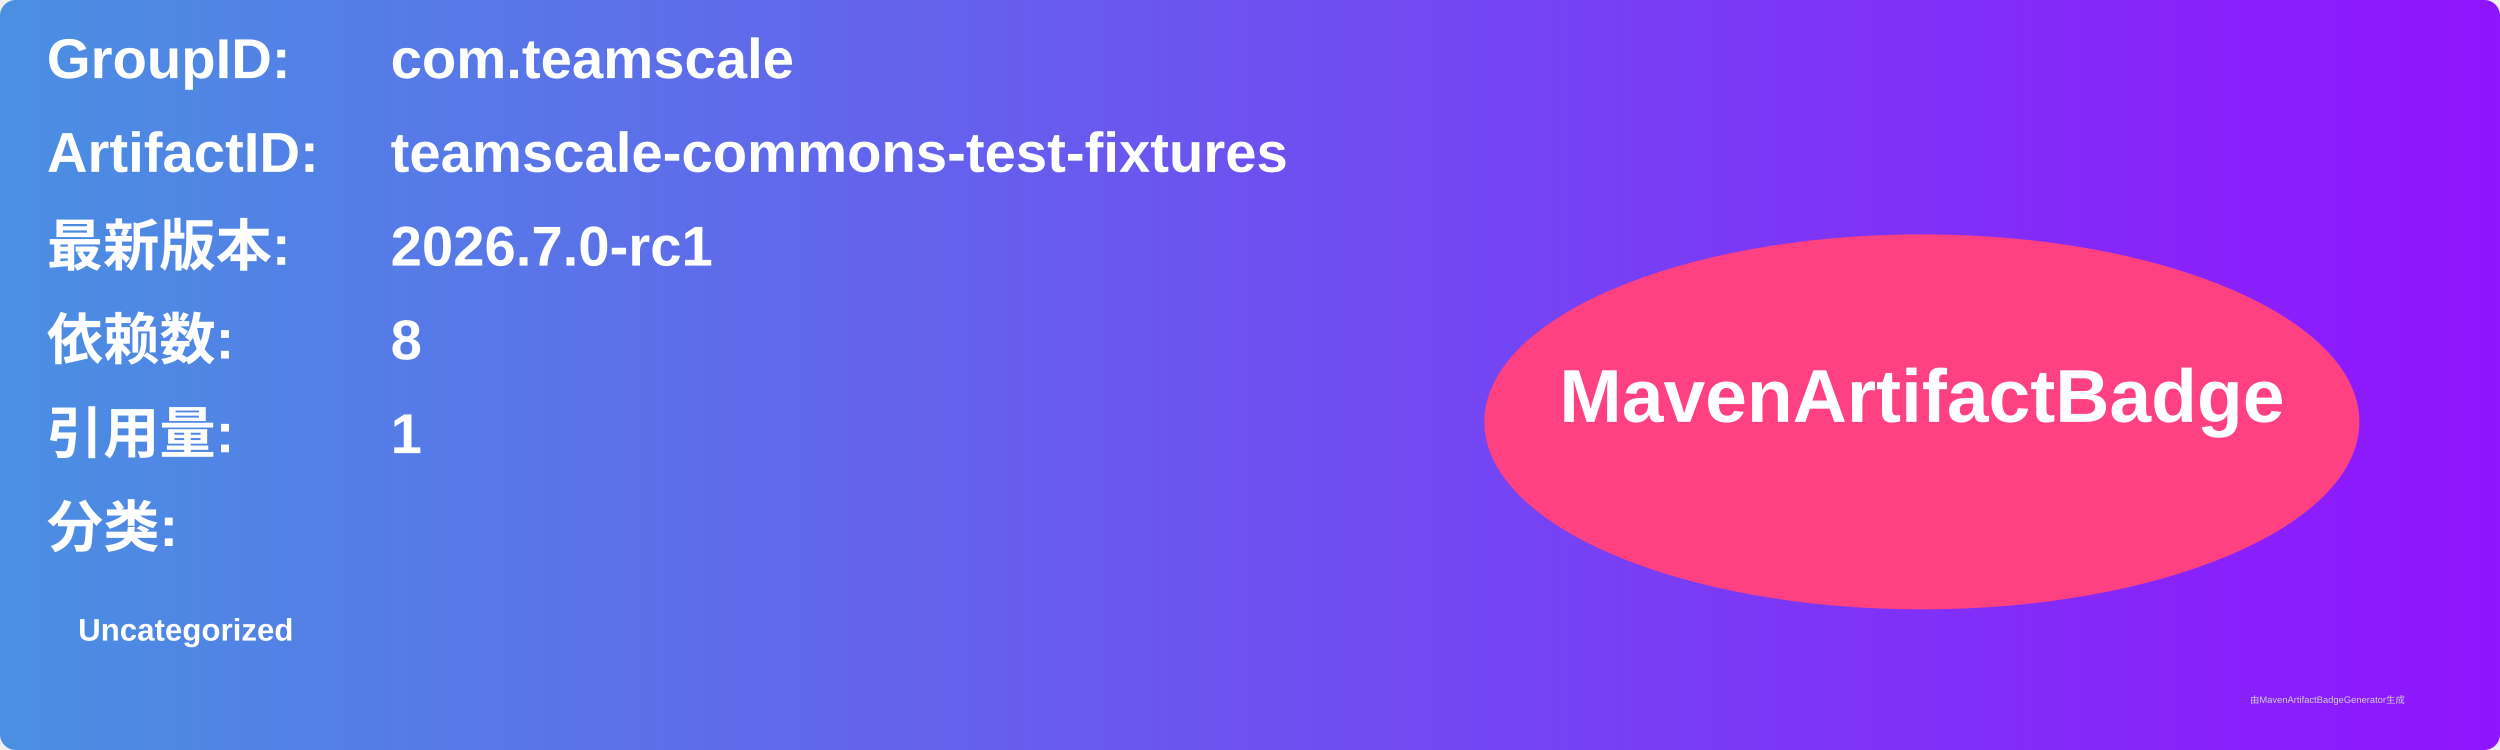
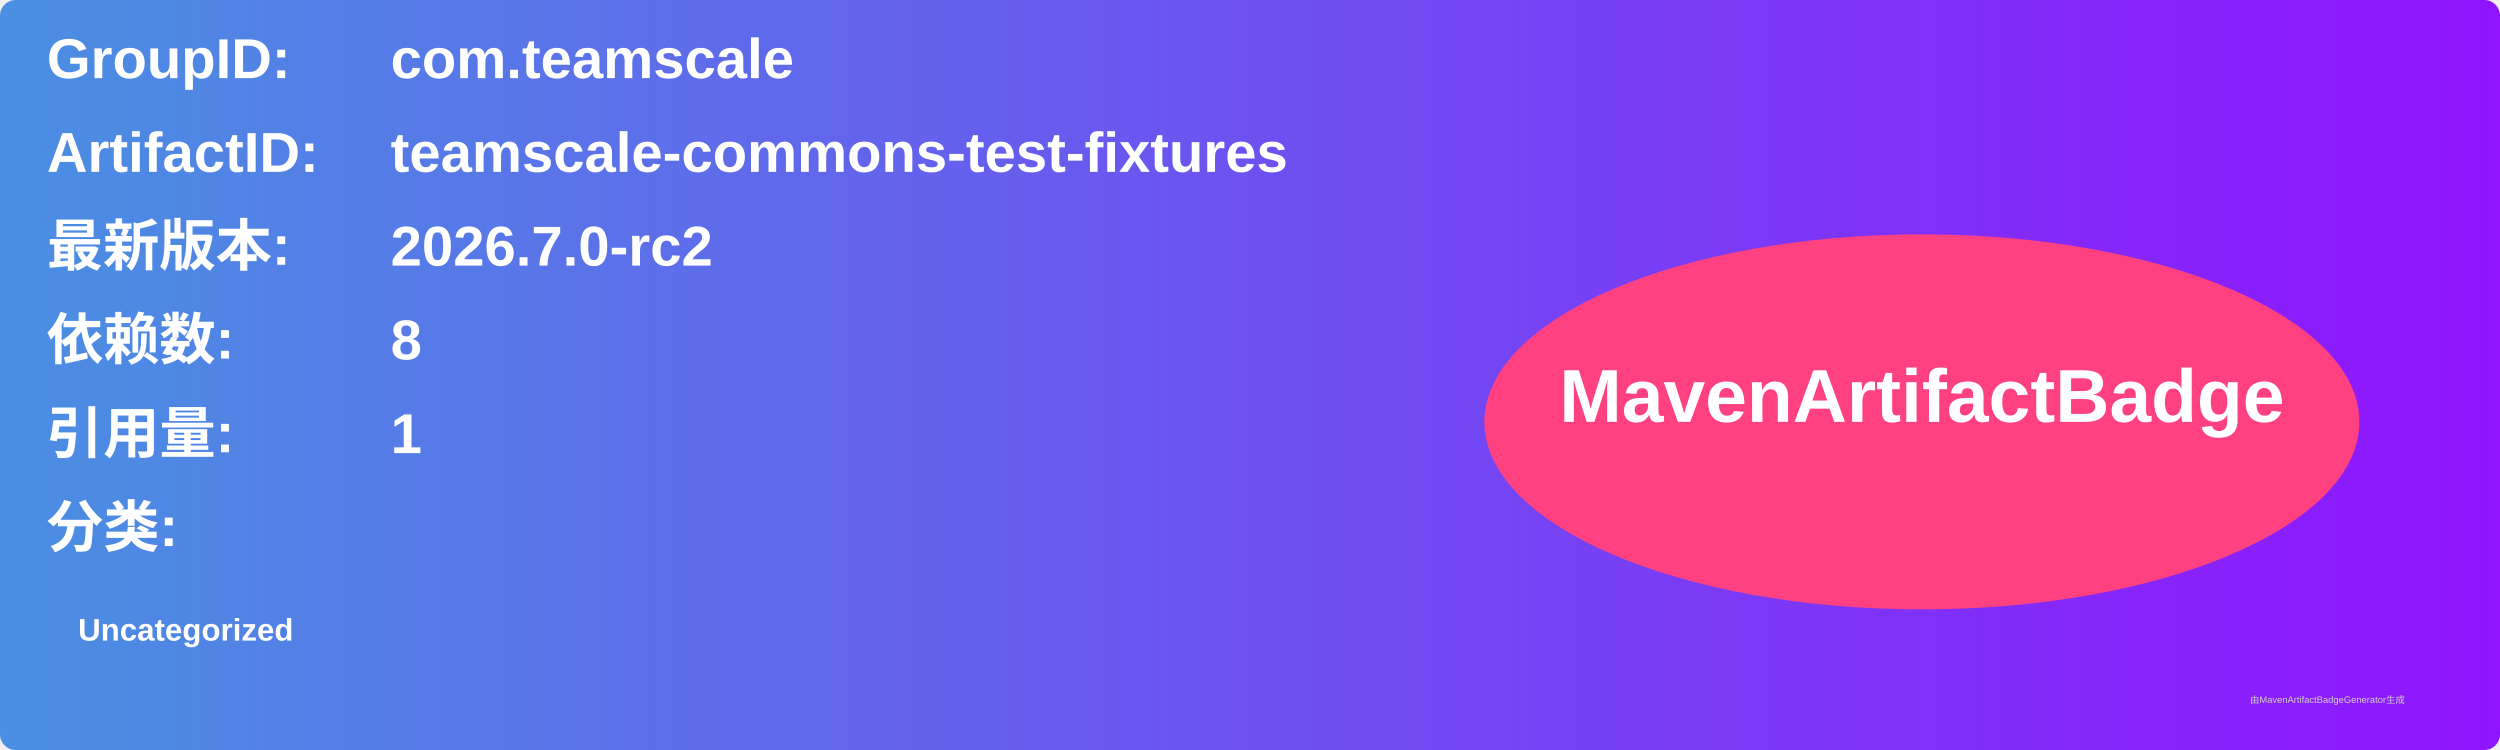
<svg xmlns="http://www.w3.org/2000/svg" width="800" height="240" viewBox="0 0 800 240">
  <linearGradient id="grad" x1="0%" y1="0%" x2="100%" y2="0%">
    <stop offset="0%" stop-color="#4a90e2" />
    <stop offset="100%" stop-color="#9013fe" />
  </linearGradient>
  <rect width="100%" height="100%" rx="5" ry="5" fill="url(#grad)" />
  <g transform="translate(15, 15)">
    <text x="0" y="10" font-family="Arial" font-size="18" fill="white" font-weight="bold" width="260">GroupID:</text>
    <text x="110" y="10" font-family="Arial" font-size="18" fill="white" font-weight="bold" width="460">com.teamscale</text>
    <text x="0" y="40" font-family="Arial" font-size="18" fill="white" font-weight="bold" width="260">ArtifactID:</text>
    <text x="110" y="40" font-family="Arial" font-size="18" fill="white" font-weight="bold" width="460">teamscale-commons-test-fixtures</text>
    <text x="0" y="70" font-family="Arial" font-size="18" fill="white" font-weight="bold">最新版本:</text>
    <text x="110" y="70" font-family="Arial" font-size="18" fill="white" font-weight="bold">
-       <tspan font-weight="bold">2026.7.0-rc1</tspan>
+       <tspan font-weight="bold">2026.7.0-rc2</tspan>
    </text>
    <text x="0" y="100" font-family="Arial" font-size="18" fill="white" font-weight="bold">依赖数: </text>
    <text x="110" y="100" font-family="Arial" font-size="18" fill="white">
      <tspan font-weight="bold">8</tspan>
    </text>
    <text x="0" y="130" font-family="Arial" font-size="18" fill="white" font-weight="bold">引用量: </text>
    <text x="110" y="130" font-family="Arial" font-size="18" fill="white">
      <tspan font-weight="bold">1</tspan>
    </text>
    <text x="0" y="160" font-family="Arial" font-size="18" fill="white" font-weight="bold">分类:</text>
    <text x="10" y="190" font-family="Arial" font-size="10" fill="white">
      <tspan font-weight="bold">Uncategorized</tspan>
    </text>
    <ellipse cx="600" cy="120" rx="140" ry="60" fill="#ff4081" />
    <text x="600" y="120" text-anchor="middle" font-family="Arial" font-size="24" fill="white" font-weight="bold">MavenArtifactBadge</text>
  </g>
  <text x="720" y="225" font-family="Arial" font-size="3" fill="#d0d0d0">由MavenArtifactBadgeGenerator生成</text>
</svg>
